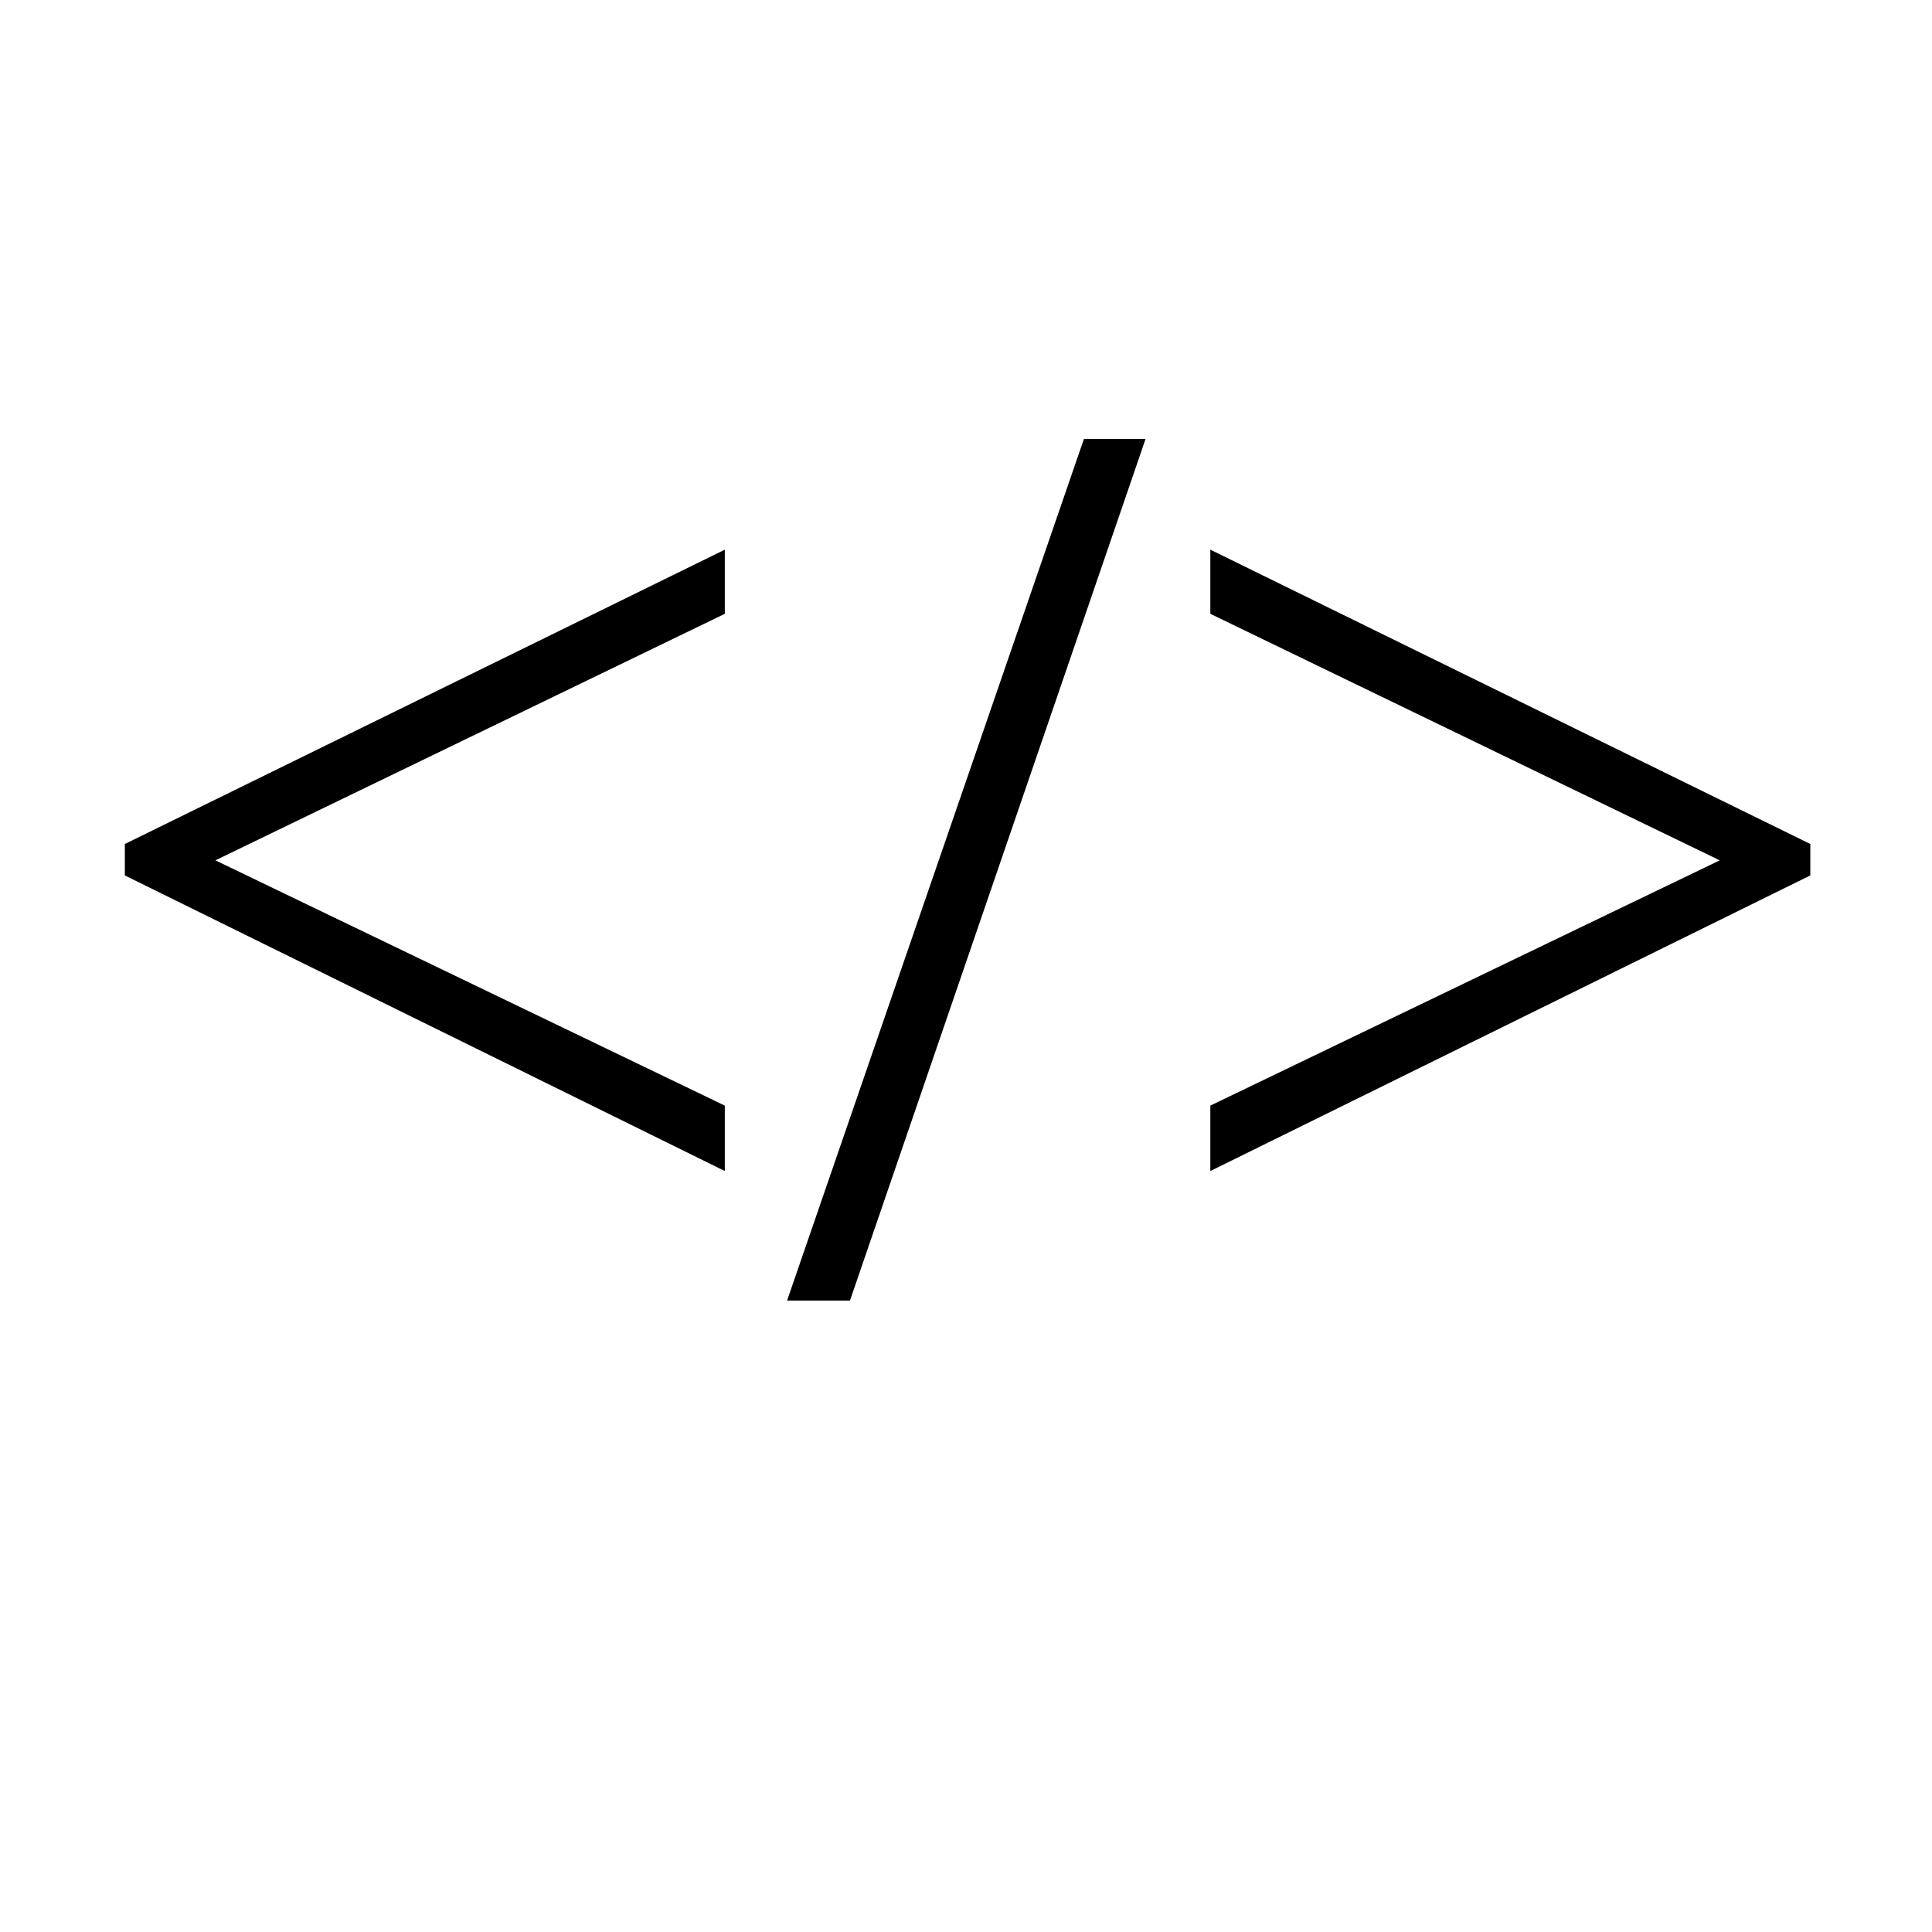
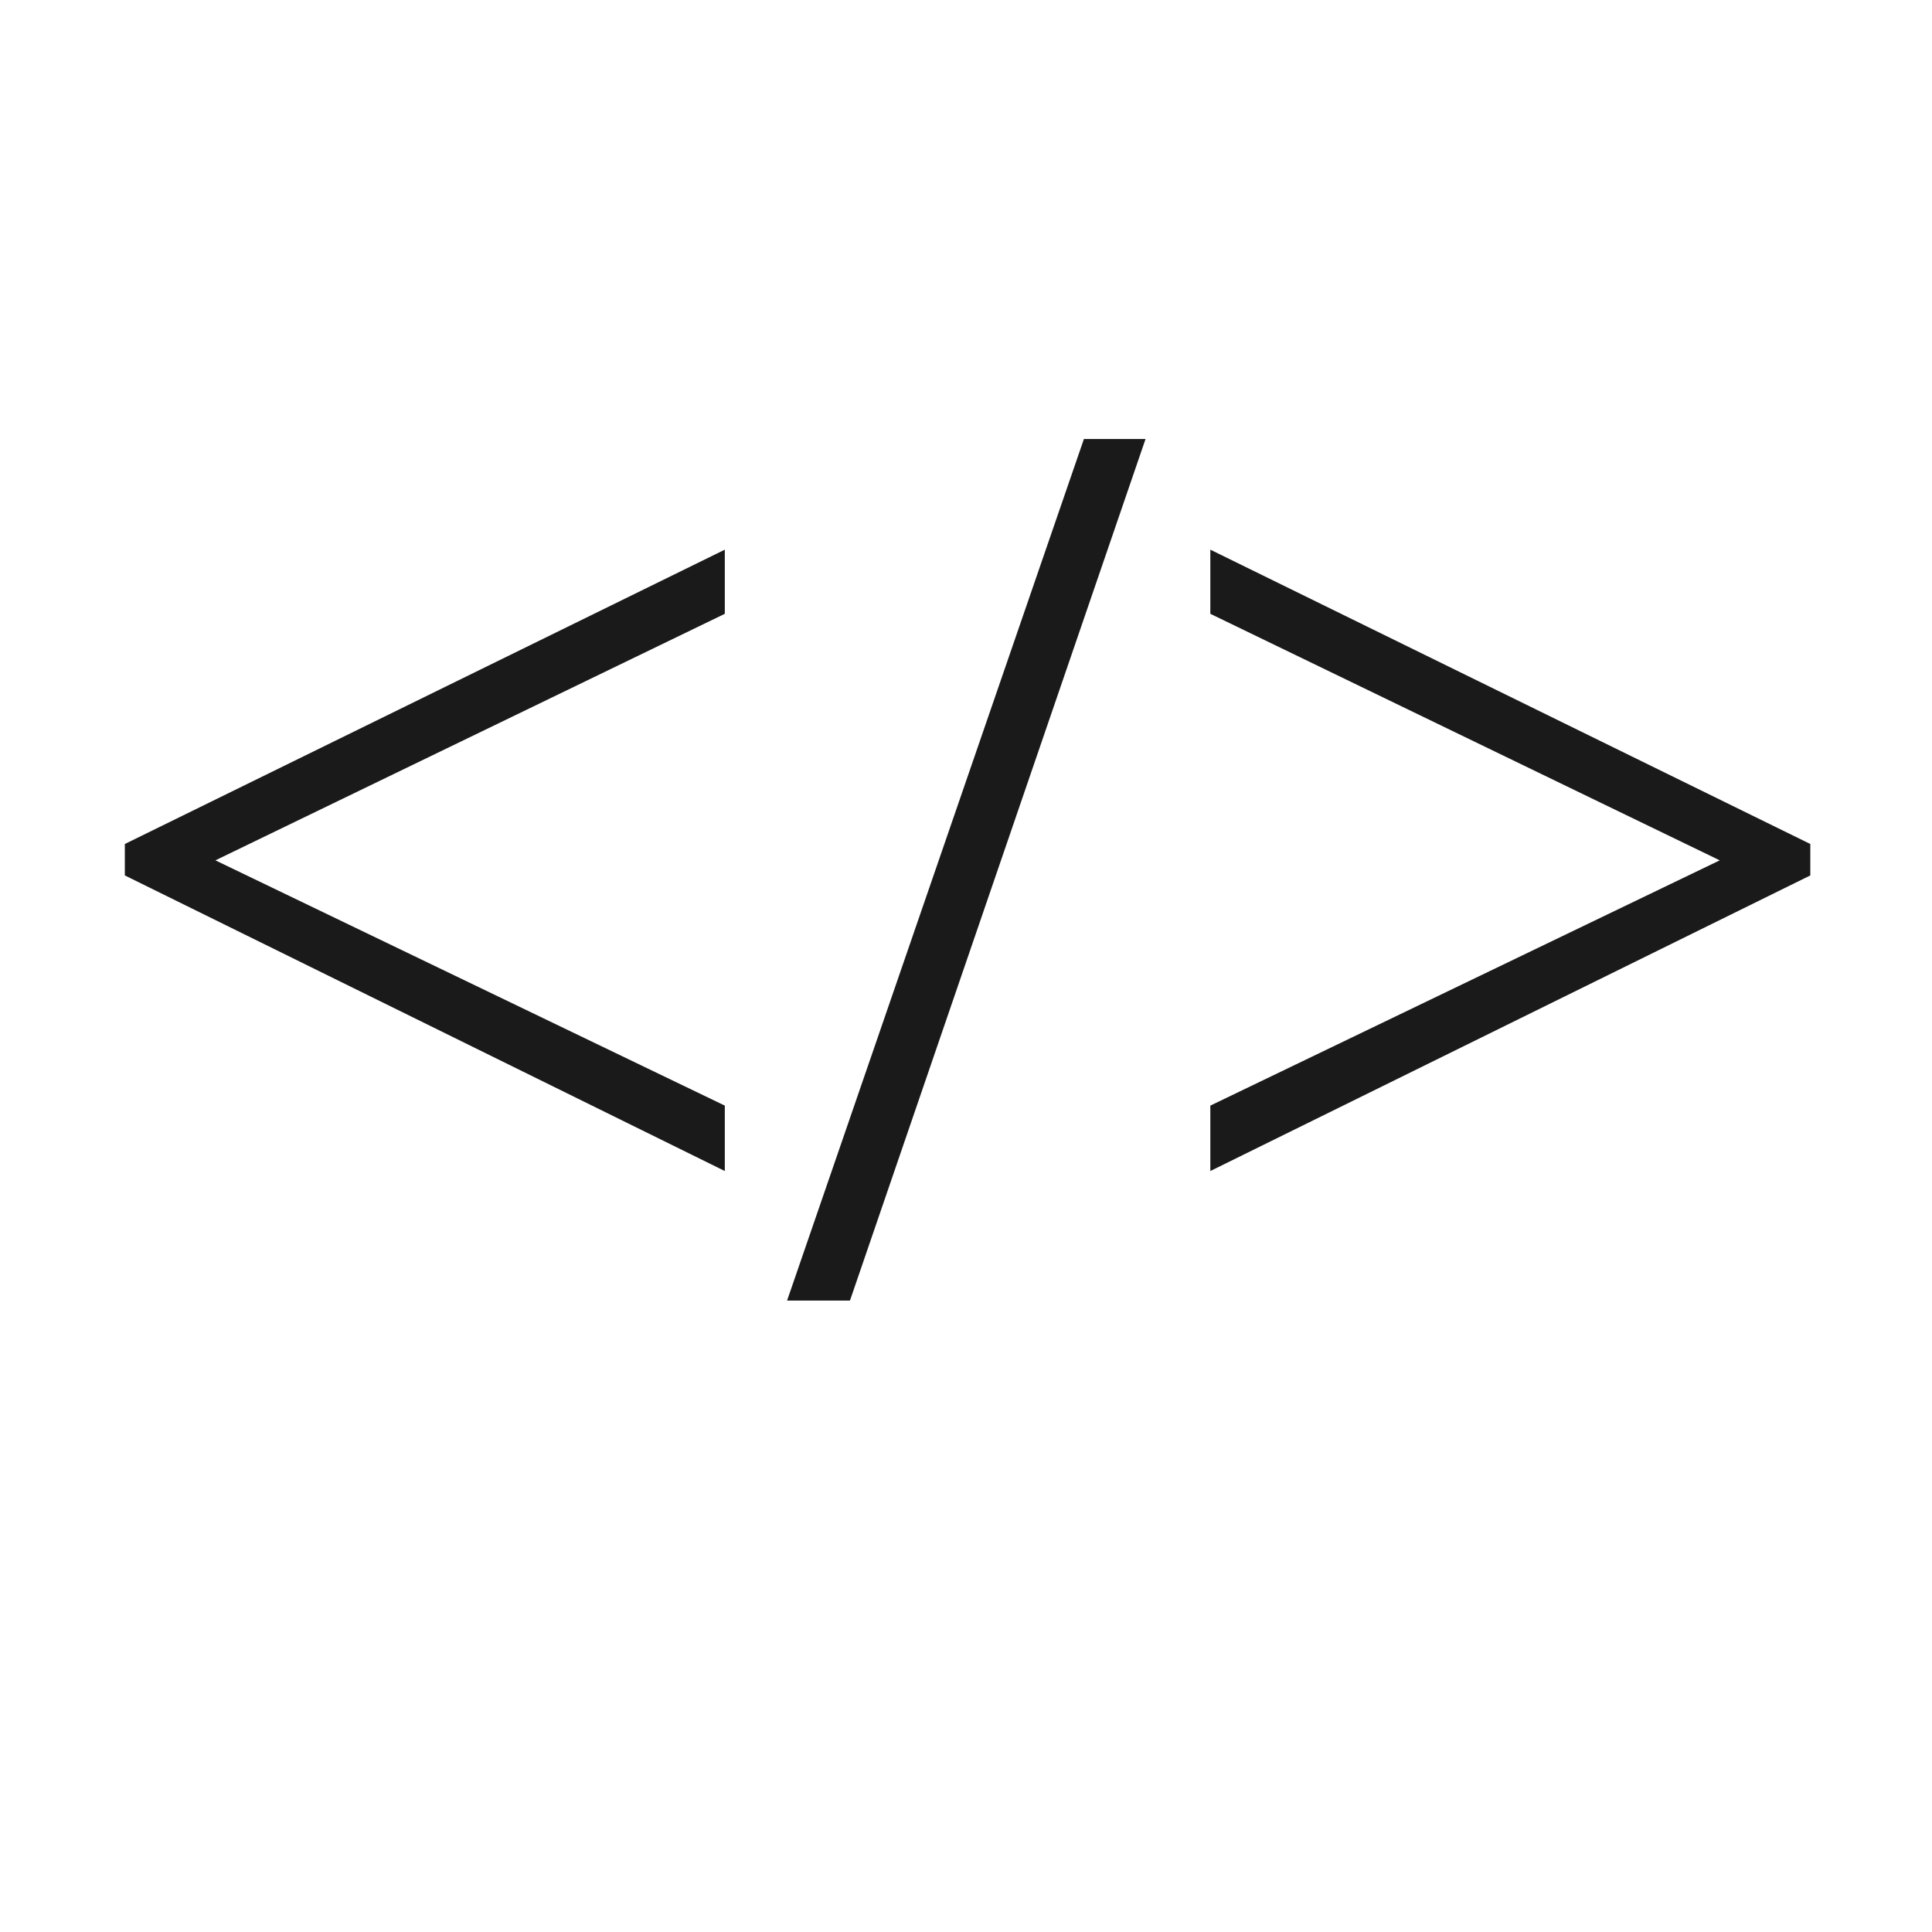
<svg xmlns="http://www.w3.org/2000/svg" width="24" height="24" viewBox="0 0 24 24" fill="none">
-   <text x="12" y="16" text-anchor="middle" font-size="16" fill="#000">&lt;/&gt;</text>
+   <text x="12" y="16" text-anchor="middle" font-size="16" fill="#1a1a1a">&lt;/&gt;</text>
</svg>
